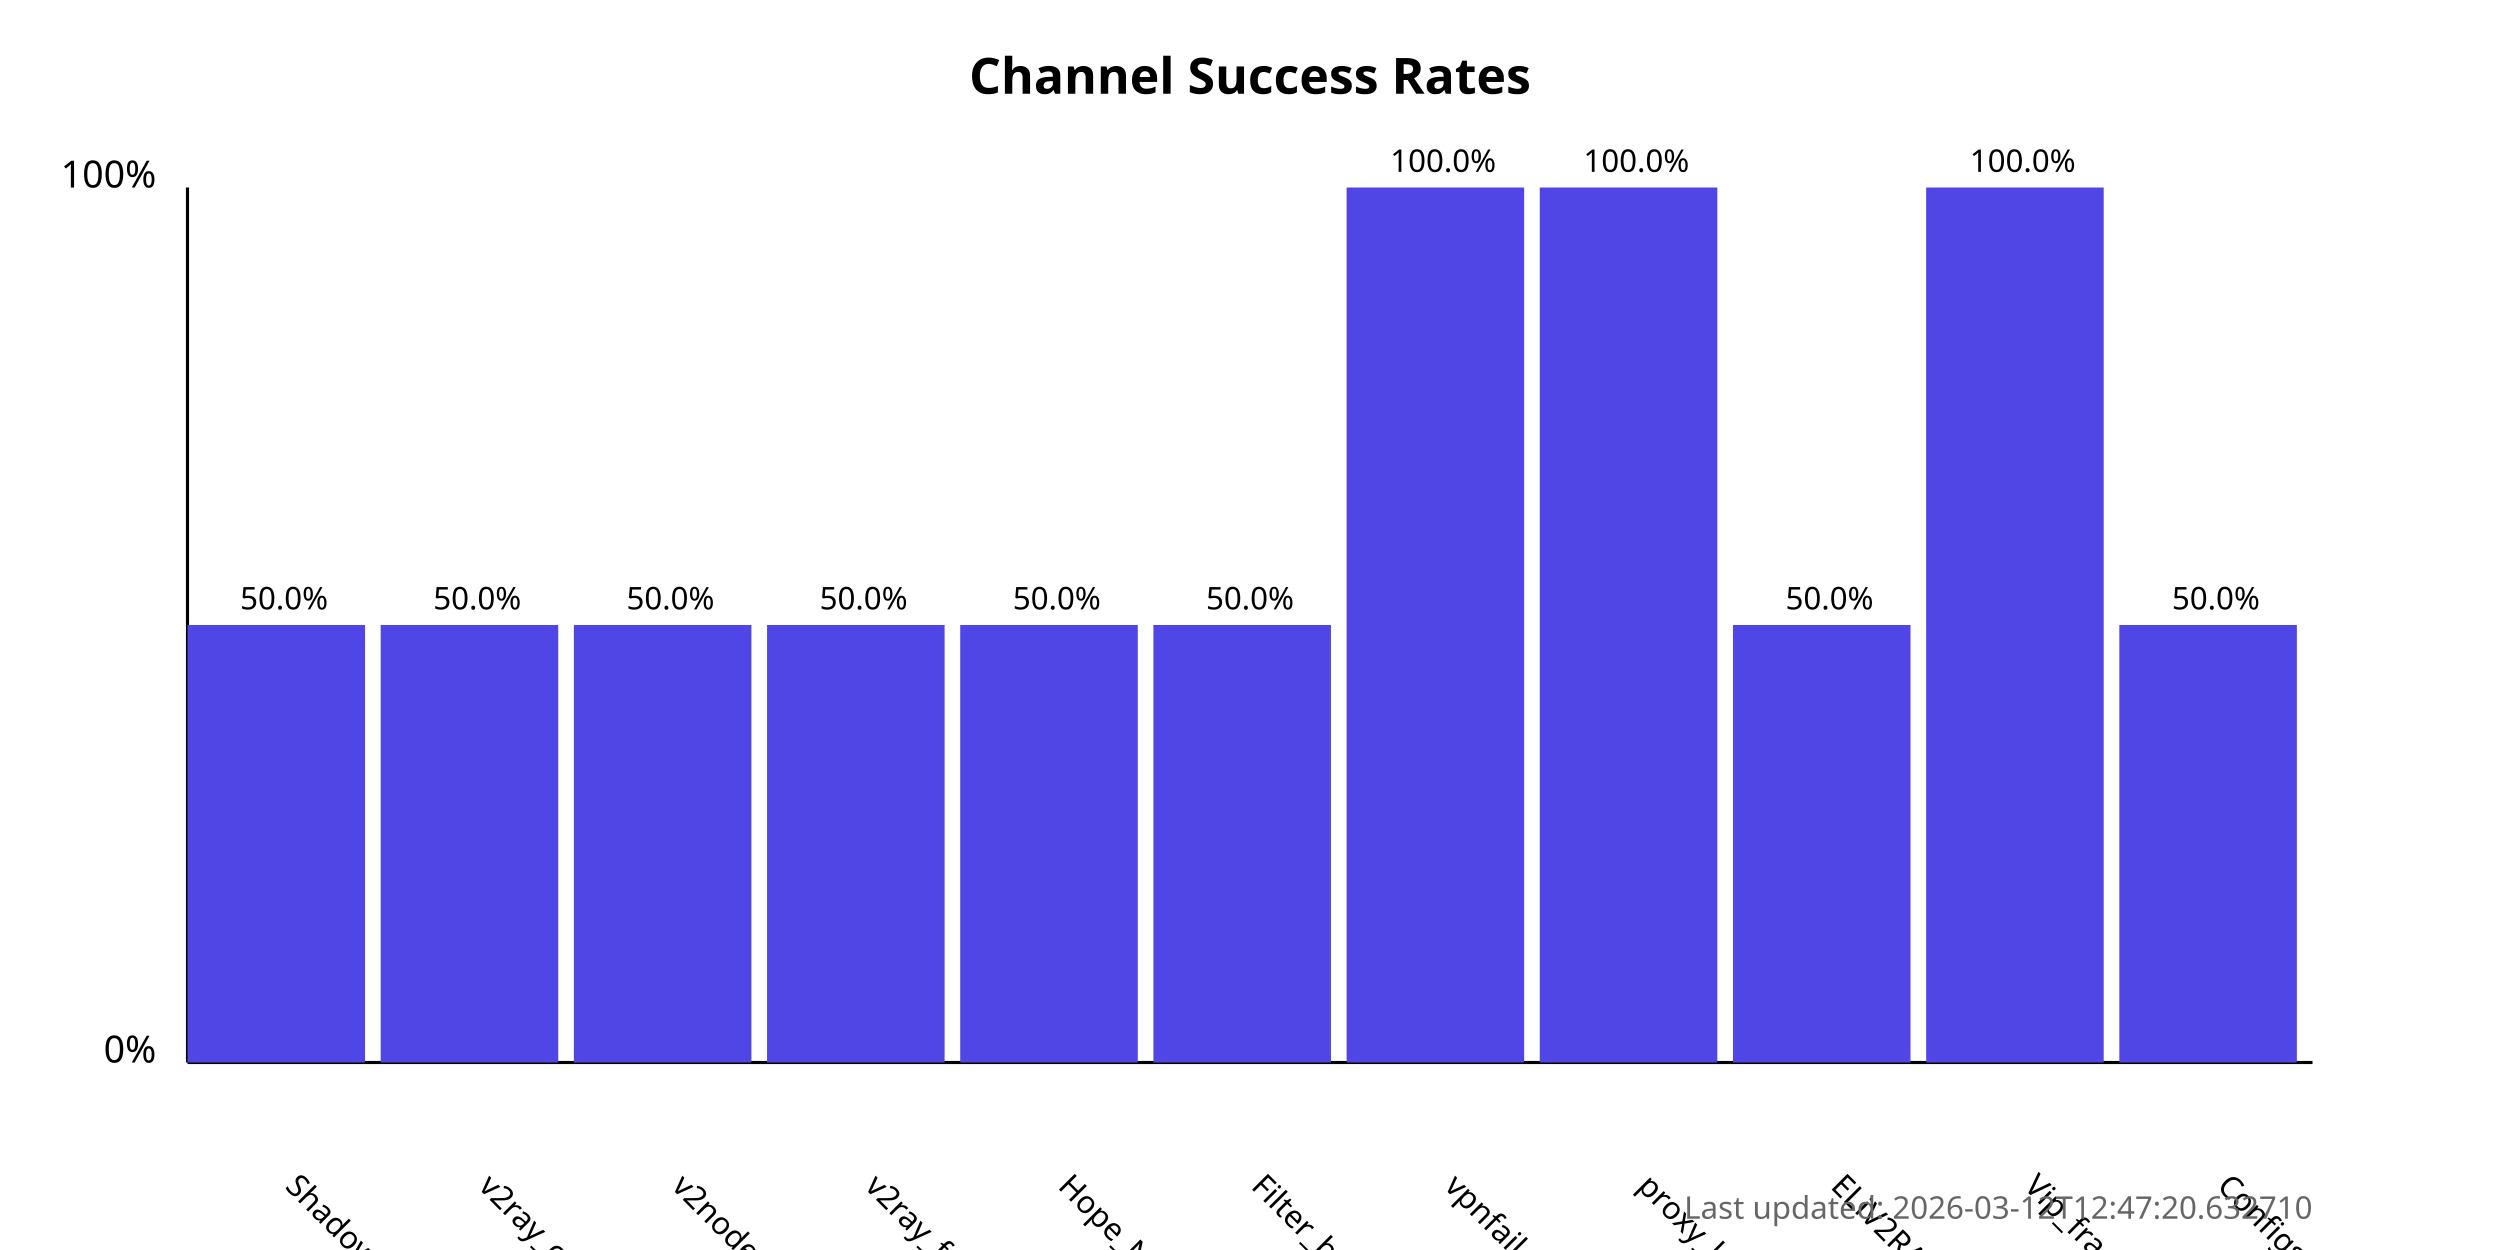
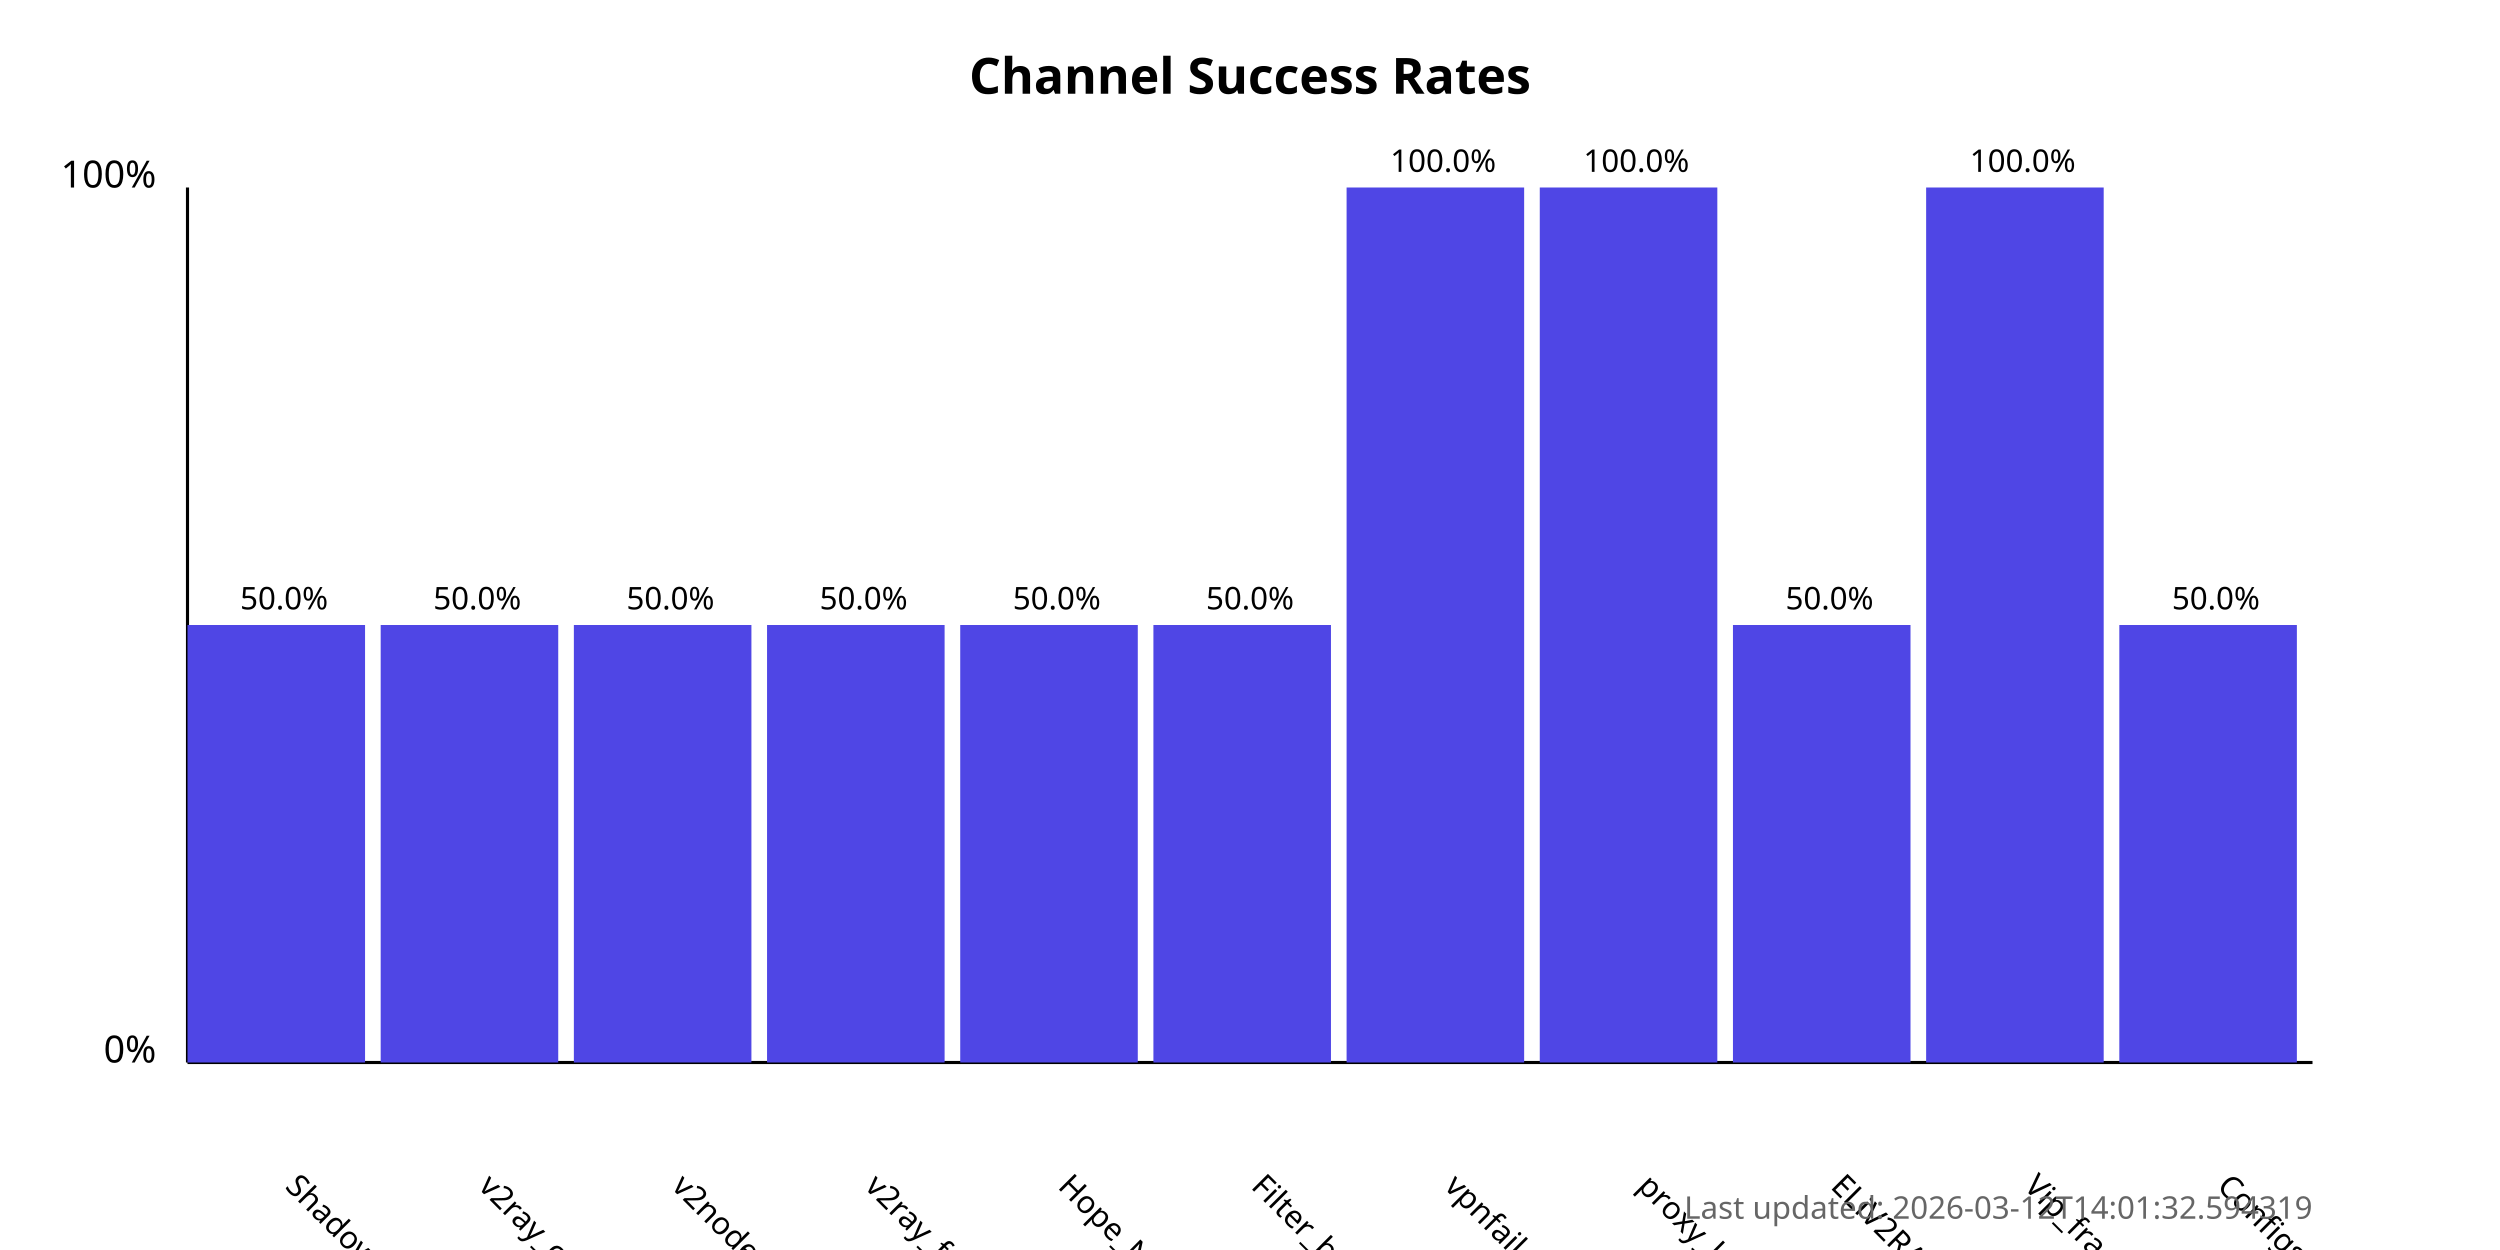
<svg xmlns="http://www.w3.org/2000/svg" width="800" height="400">
  <style>
            .chart-title { font: bold 16px sans-serif; }
            .axis-label { font: 12px sans-serif; }
            .tick-label { font: 10px sans-serif; }
            .bar { fill: #4f46e5; }
            .bar:hover { fill: #6366f1; }
            .timestamp { font: 10px sans-serif; fill: #666; }
        </style>
  <text x="400.0" y="30" text-anchor="middle" class="chart-title">
            Channel Success Rates
        </text>
  <line x1="60" y1="340" x2="60" y2="60" stroke="black" stroke-width="1" />
  <line x1="60" y1="340" x2="740" y2="340" stroke="black" stroke-width="1" />
  <text x="50" y="340" text-anchor="end" class="axis-label">0%</text>
  <text x="50" y="60" text-anchor="end" class="axis-label">100%</text>
  <g>
    <rect x="60" y="200.0" width="56.818" height="140.0" class="bar" />
    <text x="90.909" y="380" transform="rotate(45, 90.90909, 380)" text-anchor="start" class="tick-label">
                ShadowProxy66
            </text>
    <text x="90.909" y="195.0" text-anchor="middle" class="tick-label">
                50.0%
            </text>
  </g>
  <g>
    <rect x="121.818" y="200.0" width="56.818" height="140.0" class="bar" />
    <text x="152.727" y="380" transform="rotate(45, 152.7273, 380)" text-anchor="start" class="tick-label">
                v2ray_configs_pool
            </text>
    <text x="152.727" y="195.0" text-anchor="middle" class="tick-label">
                50.0%
            </text>
  </g>
  <g>
    <rect x="183.636" y="200.0" width="56.818" height="140.0" class="bar" />
    <text x="214.545" y="380" transform="rotate(45, 214.5455, 380)" text-anchor="start" class="tick-label">
                v2nodes
            </text>
    <text x="214.545" y="195.0" text-anchor="middle" class="tick-label">
                50.0%
            </text>
  </g>
  <g>
    <rect x="245.455" y="200.0" width="56.818" height="140.0" class="bar" />
    <text x="276.364" y="380" transform="rotate(45, 276.3636, 380)" text-anchor="start" class="tick-label">
                v2ray_free_conf
            </text>
    <text x="276.364" y="195.0" text-anchor="middle" class="tick-label">
                50.0%
            </text>
  </g>
  <g>
    <rect x="307.273" y="200.0" width="56.818" height="140.0" class="bar" />
    <text x="338.182" y="380" transform="rotate(45, 338.1818, 380)" text-anchor="start" class="tick-label">
                Hope_Net
            </text>
    <text x="338.182" y="195.0" text-anchor="middle" class="tick-label">
                50.0%
            </text>
  </g>
  <g>
    <rect x="369.091" y="200.0" width="56.818" height="140.0" class="bar" />
    <text x="400.0" y="380" transform="rotate(45, 400.0, 380)" text-anchor="start" class="tick-label">
                Filter_breaker
            </text>
    <text x="400.0" y="195.0" text-anchor="middle" class="tick-label">
                50.0%
            </text>
  </g>
  <g>
    <rect x="430.909" y="60.0" width="56.818" height="280.0" class="bar" />
    <text x="461.818" y="380" transform="rotate(45, 461.8182, 380)" text-anchor="start" class="tick-label">
                vpnfail_vless
            </text>
    <text x="461.818" y="55.0" text-anchor="middle" class="tick-label">
                100.0%
            </text>
  </g>
  <g>
    <rect x="492.727" y="60.0" width="56.818" height="280.0" class="bar" />
    <text x="523.636" y="380" transform="rotate(45, 523.6364, 380)" text-anchor="start" class="tick-label">
                proxy_kafee
            </text>
    <text x="523.636" y="55.0" text-anchor="middle" class="tick-label">
                100.0%
            </text>
  </g>
  <g>
    <rect x="554.545" y="200.0" width="56.818" height="140.0" class="bar" />
    <text x="585.455" y="380" transform="rotate(45, 585.4545, 380)" text-anchor="start" class="tick-label">
                ELiV2RAY
            </text>
    <text x="585.455" y="195.0" text-anchor="middle" class="tick-label">
                50.0%
            </text>
  </g>
  <g>
    <rect x="616.364" y="60.0" width="56.818" height="280.0" class="bar" />
    <text x="647.273" y="380" transform="rotate(45, 647.2727, 380)" text-anchor="start" class="tick-label">
                Vip_fragment_v2ray
            </text>
    <text x="647.273" y="55.0" text-anchor="middle" class="tick-label">
                100.0%
            </text>
  </g>
  <g>
    <rect x="678.182" y="200.0" width="56.818" height="140.0" class="bar" />
    <text x="709.091" y="380" transform="rotate(45, 709.0909, 380)" text-anchor="start" class="tick-label">
                ConfigsHubPlus
            </text>
    <text x="709.091" y="195.0" text-anchor="middle" class="tick-label">
                50.0%
            </text>
  </g>
  <text x="740" y="390" text-anchor="end" class="timestamp">
-             Last updated: 2026-03-12T12:47:20.632710
+             Last updated: 2026-03-12T14:01:32.594319
        </text>
</svg>
